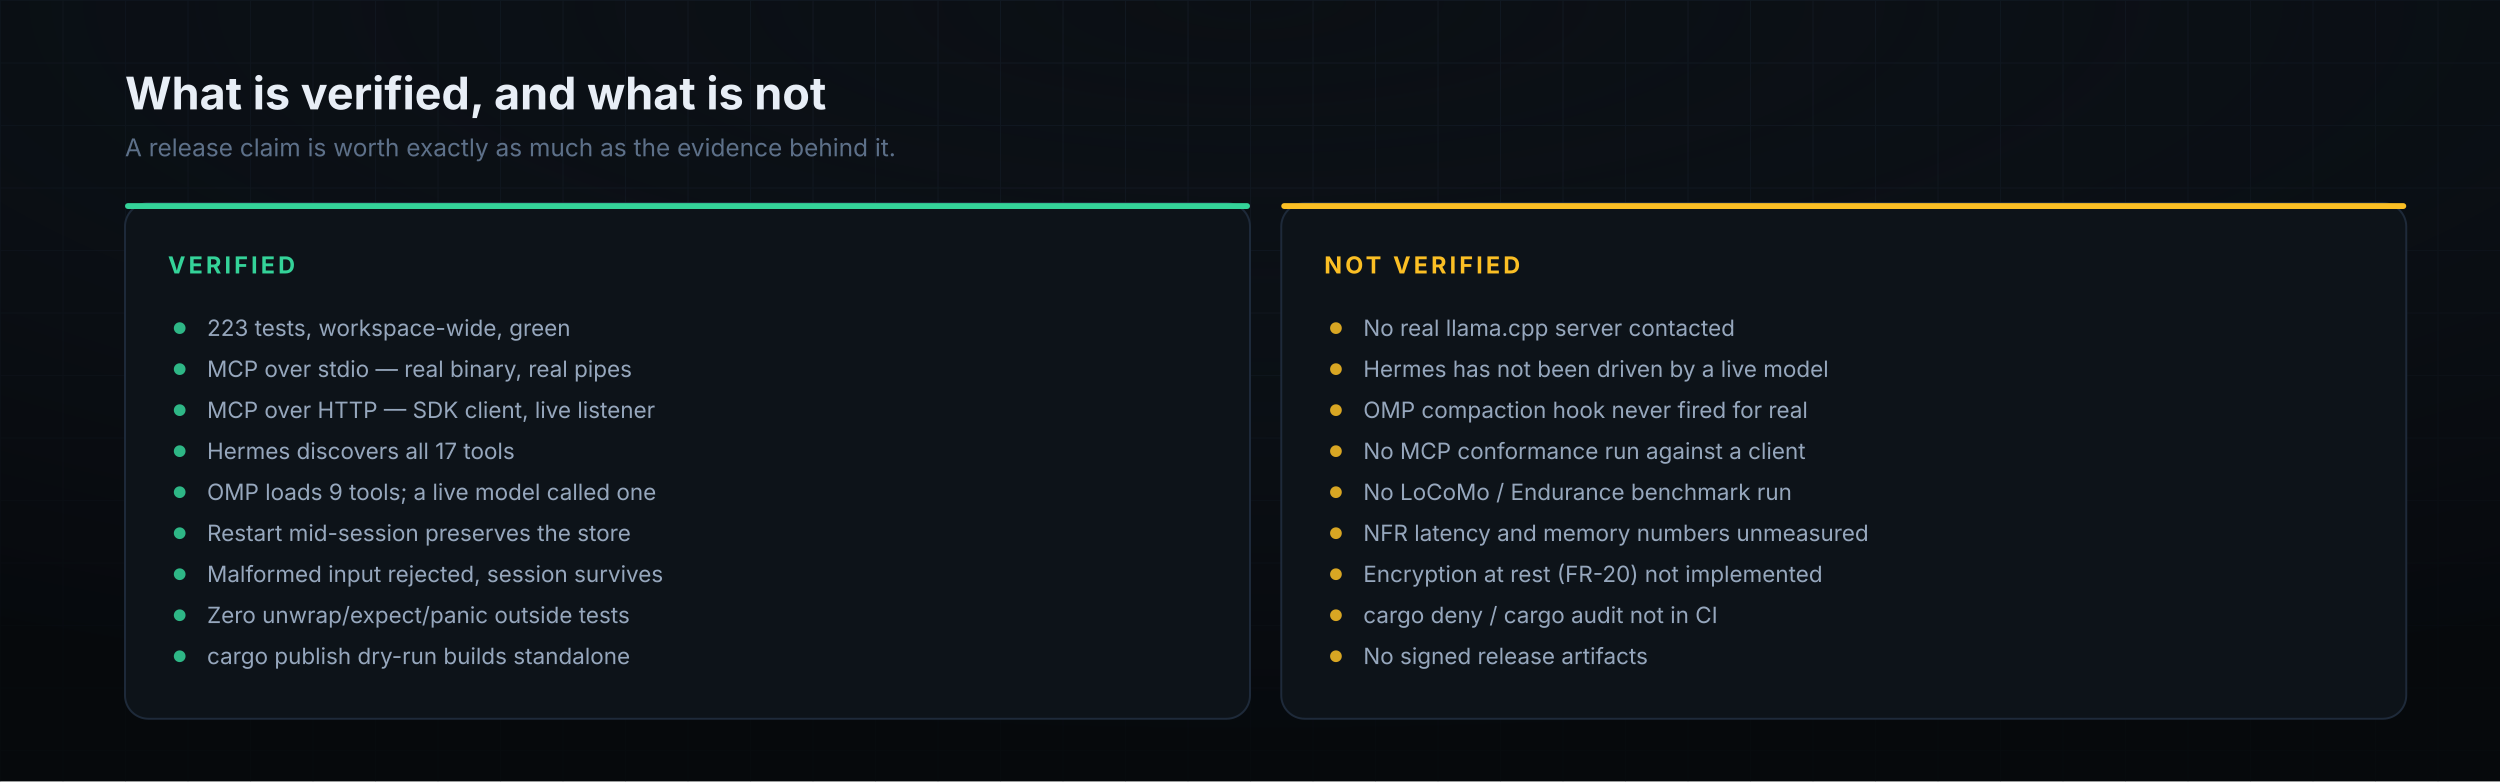
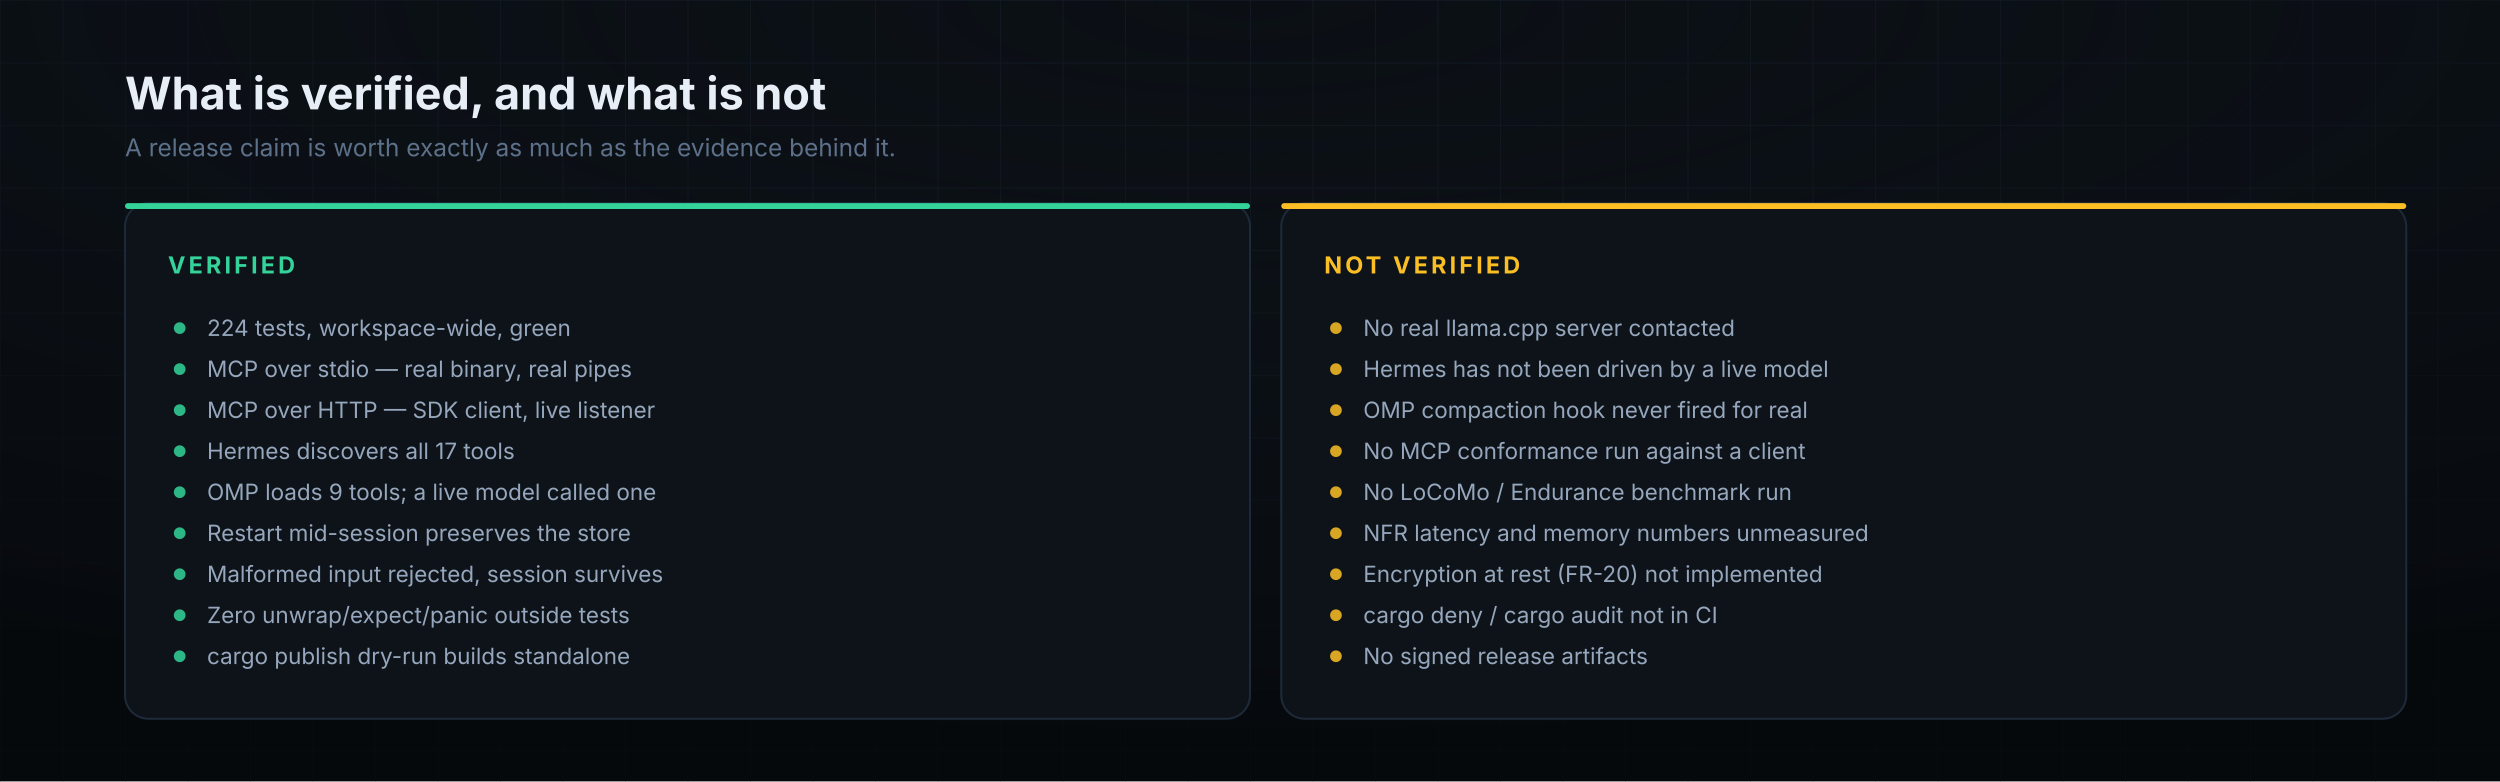
<svg xmlns="http://www.w3.org/2000/svg" viewBox="0 0 1280 400" width="1280" height="400" role="img" aria-labelledby="t d">
  <defs>
    <marker id="dim-s" markerWidth="6" markerHeight="6" refX="3" refY="3" orient="auto">
      <path d="M6 0L0 3L6 6" fill="none" stroke="#22d3ee" stroke-width="1" />
    </marker>
    <marker id="dim-e" markerWidth="6" markerHeight="6" refX="3" refY="3" orient="auto">
      <path d="M0 0L6 3L0 6" fill="none" stroke="#22d3ee" stroke-width="1" />
    </marker>
  </defs>
  <defs>
    <pattern id="ver-grid" width="32" height="32" patternUnits="userSpaceOnUse">
      <path d="M32 0H0V32" fill="none" stroke="#16202c" stroke-width="1" />
    </pattern>
    <pattern id="ver-dots" width="16" height="16" patternUnits="userSpaceOnUse">
      <circle cx="1" cy="1" r="1" fill="#16202c" />
    </pattern>
    <radialGradient id="ver-vig" cx="50%" cy="0%" r="95%">
      <stop offset="0%" stop-color="#0f1720" stop-opacity="0" />
      <stop offset="100%" stop-color="#05080b" stop-opacity="0.85" />
    </radialGradient>
    <linearGradient id="ver-sheen" x1="0" y1="0" x2="1" y2="1">
      <stop offset="0%" stop-color="#ffffff" stop-opacity="0.05" />
      <stop offset="60%" stop-color="#ffffff" stop-opacity="0" />
    </linearGradient>
  </defs>
  <rect width="1280" height="400" fill="#0b0f14" />
  <rect width="1280" height="400" fill="url(#ver-grid)" opacity="0.55" />
  <rect width="1280" height="400" fill="url(#ver-vig)" />
  <text x="64" y="56" font-family="-apple-system, BlinkMacSystemFont, 'Segoe UI', Inter, Helvetica, Arial, sans-serif" font-size="23" font-weight="700" fill="#e8eef6" text-anchor="start" opacity="1">What is verified, and what is not</text>
  <text x="64" y="80" font-family="-apple-system, BlinkMacSystemFont, 'Segoe UI', Inter, Helvetica, Arial, sans-serif" font-size="12.5" font-weight="400" fill="#5d7089" text-anchor="start" opacity="1">A release claim is worth exactly as much as the evidence behind it.</text>
  <rect x="64" y="104" width="576" height="264" rx="12" fill="#0d1319" stroke="#1e2a3a" stroke-width="1" />
  <rect x="64" y="104" width="576" height="3" rx="1.5" fill="#34d399" />
  <text x="86" y="140" font-family="-apple-system, BlinkMacSystemFont, 'Segoe UI', Inter, Helvetica, Arial, sans-serif" font-size="12" font-weight="700" fill="#34d399" text-anchor="start" opacity="1" letter-spacing="1.6">VERIFIED</text>
  <circle cx="92" cy="168" r="3" fill="#34d399" opacity="0.85" />
-   <text x="106" y="172" font-family="-apple-system, BlinkMacSystemFont, 'Segoe UI', Inter, Helvetica, Arial, sans-serif" font-size="11.5" font-weight="400" fill="#96a7bd" text-anchor="start" opacity="1">223 tests, workspace-wide, green</text>
+   <text x="106" y="172" font-family="-apple-system, BlinkMacSystemFont, 'Segoe UI', Inter, Helvetica, Arial, sans-serif" font-size="11.5" font-weight="400" fill="#96a7bd" text-anchor="start" opacity="1">224 tests, workspace-wide, green</text>
  <circle cx="92" cy="189" r="3" fill="#34d399" opacity="0.85" />
  <text x="106" y="193" font-family="-apple-system, BlinkMacSystemFont, 'Segoe UI', Inter, Helvetica, Arial, sans-serif" font-size="11.5" font-weight="400" fill="#96a7bd" text-anchor="start" opacity="1">MCP over stdio — real binary, real pipes</text>
  <circle cx="92" cy="210" r="3" fill="#34d399" opacity="0.85" />
  <text x="106" y="214" font-family="-apple-system, BlinkMacSystemFont, 'Segoe UI', Inter, Helvetica, Arial, sans-serif" font-size="11.5" font-weight="400" fill="#96a7bd" text-anchor="start" opacity="1">MCP over HTTP — SDK client, live listener</text>
  <circle cx="92" cy="231" r="3" fill="#34d399" opacity="0.85" />
  <text x="106" y="235" font-family="-apple-system, BlinkMacSystemFont, 'Segoe UI', Inter, Helvetica, Arial, sans-serif" font-size="11.5" font-weight="400" fill="#96a7bd" text-anchor="start" opacity="1">Hermes discovers all 17 tools</text>
  <circle cx="92" cy="252" r="3" fill="#34d399" opacity="0.85" />
  <text x="106" y="256" font-family="-apple-system, BlinkMacSystemFont, 'Segoe UI', Inter, Helvetica, Arial, sans-serif" font-size="11.5" font-weight="400" fill="#96a7bd" text-anchor="start" opacity="1">OMP loads 9 tools; a live model called one</text>
  <circle cx="92" cy="273" r="3" fill="#34d399" opacity="0.85" />
  <text x="106" y="277" font-family="-apple-system, BlinkMacSystemFont, 'Segoe UI', Inter, Helvetica, Arial, sans-serif" font-size="11.5" font-weight="400" fill="#96a7bd" text-anchor="start" opacity="1">Restart mid-session preserves the store</text>
  <circle cx="92" cy="294" r="3" fill="#34d399" opacity="0.85" />
  <text x="106" y="298" font-family="-apple-system, BlinkMacSystemFont, 'Segoe UI', Inter, Helvetica, Arial, sans-serif" font-size="11.5" font-weight="400" fill="#96a7bd" text-anchor="start" opacity="1">Malformed input rejected, session survives</text>
  <circle cx="92" cy="315" r="3" fill="#34d399" opacity="0.85" />
  <text x="106" y="319" font-family="-apple-system, BlinkMacSystemFont, 'Segoe UI', Inter, Helvetica, Arial, sans-serif" font-size="11.5" font-weight="400" fill="#96a7bd" text-anchor="start" opacity="1">Zero unwrap/expect/panic outside tests</text>
  <circle cx="92" cy="336" r="3" fill="#34d399" opacity="0.85" />
  <text x="106" y="340" font-family="-apple-system, BlinkMacSystemFont, 'Segoe UI', Inter, Helvetica, Arial, sans-serif" font-size="11.5" font-weight="400" fill="#96a7bd" text-anchor="start" opacity="1">cargo publish dry-run builds standalone</text>
  <rect x="656" y="104" width="576" height="264" rx="12" fill="#0d1319" stroke="#1e2a3a" stroke-width="1" />
  <rect x="656" y="104" width="576" height="3" rx="1.5" fill="#fbbf24" />
  <text x="678" y="140" font-family="-apple-system, BlinkMacSystemFont, 'Segoe UI', Inter, Helvetica, Arial, sans-serif" font-size="12" font-weight="700" fill="#fbbf24" text-anchor="start" opacity="1" letter-spacing="1.6">NOT VERIFIED</text>
  <circle cx="684" cy="168" r="3" fill="#fbbf24" opacity="0.85" />
  <text x="698" y="172" font-family="-apple-system, BlinkMacSystemFont, 'Segoe UI', Inter, Helvetica, Arial, sans-serif" font-size="11.5" font-weight="400" fill="#96a7bd" text-anchor="start" opacity="1">No real llama.cpp server contacted</text>
  <circle cx="684" cy="189" r="3" fill="#fbbf24" opacity="0.85" />
  <text x="698" y="193" font-family="-apple-system, BlinkMacSystemFont, 'Segoe UI', Inter, Helvetica, Arial, sans-serif" font-size="11.5" font-weight="400" fill="#96a7bd" text-anchor="start" opacity="1">Hermes has not been driven by a live model</text>
  <circle cx="684" cy="210" r="3" fill="#fbbf24" opacity="0.85" />
  <text x="698" y="214" font-family="-apple-system, BlinkMacSystemFont, 'Segoe UI', Inter, Helvetica, Arial, sans-serif" font-size="11.5" font-weight="400" fill="#96a7bd" text-anchor="start" opacity="1">OMP compaction hook never fired for real</text>
  <circle cx="684" cy="231" r="3" fill="#fbbf24" opacity="0.85" />
  <text x="698" y="235" font-family="-apple-system, BlinkMacSystemFont, 'Segoe UI', Inter, Helvetica, Arial, sans-serif" font-size="11.5" font-weight="400" fill="#96a7bd" text-anchor="start" opacity="1">No MCP conformance run against a client</text>
  <circle cx="684" cy="252" r="3" fill="#fbbf24" opacity="0.85" />
  <text x="698" y="256" font-family="-apple-system, BlinkMacSystemFont, 'Segoe UI', Inter, Helvetica, Arial, sans-serif" font-size="11.5" font-weight="400" fill="#96a7bd" text-anchor="start" opacity="1">No LoCoMo / Endurance benchmark run</text>
  <circle cx="684" cy="273" r="3" fill="#fbbf24" opacity="0.85" />
  <text x="698" y="277" font-family="-apple-system, BlinkMacSystemFont, 'Segoe UI', Inter, Helvetica, Arial, sans-serif" font-size="11.5" font-weight="400" fill="#96a7bd" text-anchor="start" opacity="1">NFR latency and memory numbers unmeasured</text>
  <circle cx="684" cy="294" r="3" fill="#fbbf24" opacity="0.85" />
  <text x="698" y="298" font-family="-apple-system, BlinkMacSystemFont, 'Segoe UI', Inter, Helvetica, Arial, sans-serif" font-size="11.5" font-weight="400" fill="#96a7bd" text-anchor="start" opacity="1">Encryption at rest (FR-20) not implemented</text>
  <circle cx="684" cy="315" r="3" fill="#fbbf24" opacity="0.85" />
  <text x="698" y="319" font-family="-apple-system, BlinkMacSystemFont, 'Segoe UI', Inter, Helvetica, Arial, sans-serif" font-size="11.5" font-weight="400" fill="#96a7bd" text-anchor="start" opacity="1">cargo deny / cargo audit not in CI</text>
  <circle cx="684" cy="336" r="3" fill="#fbbf24" opacity="0.85" />
  <text x="698" y="340" font-family="-apple-system, BlinkMacSystemFont, 'Segoe UI', Inter, Helvetica, Arial, sans-serif" font-size="11.5" font-weight="400" fill="#96a7bd" text-anchor="start" opacity="1">No signed release artifacts</text>
</svg>
